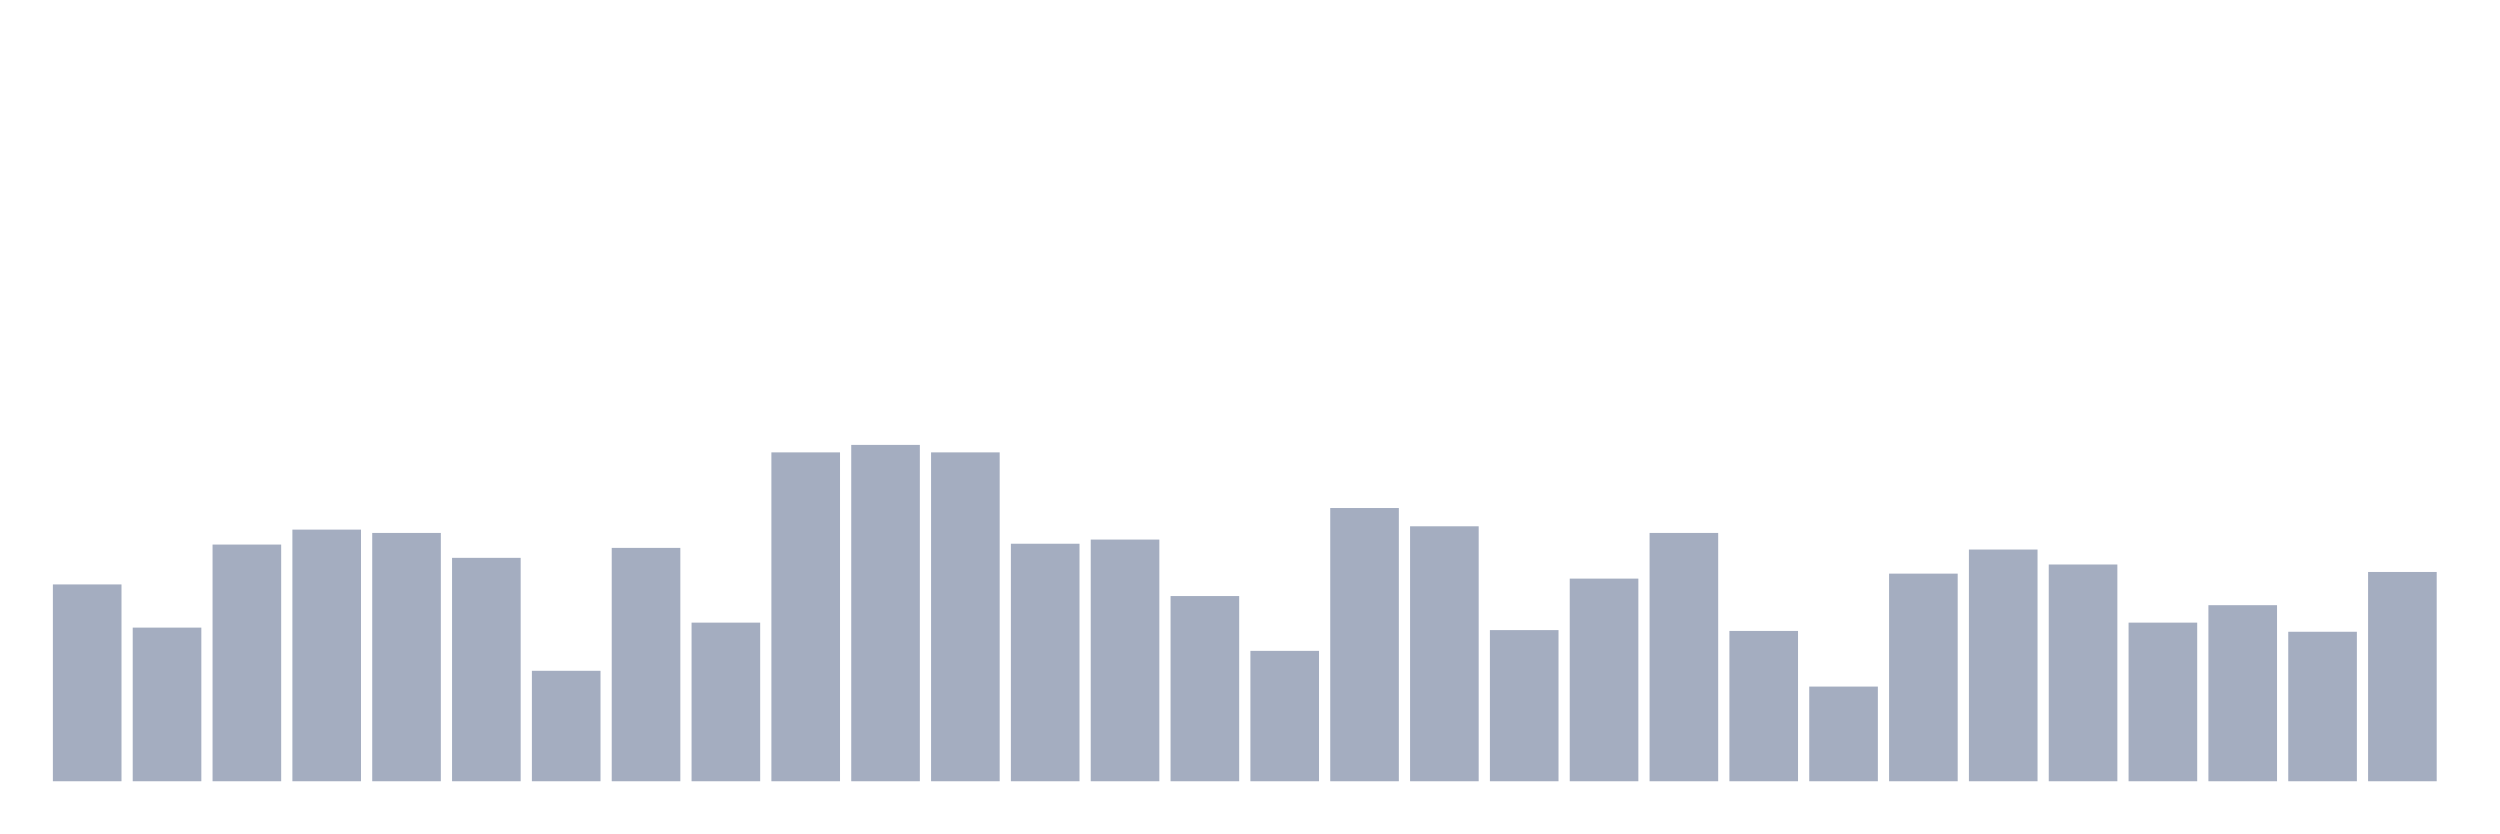
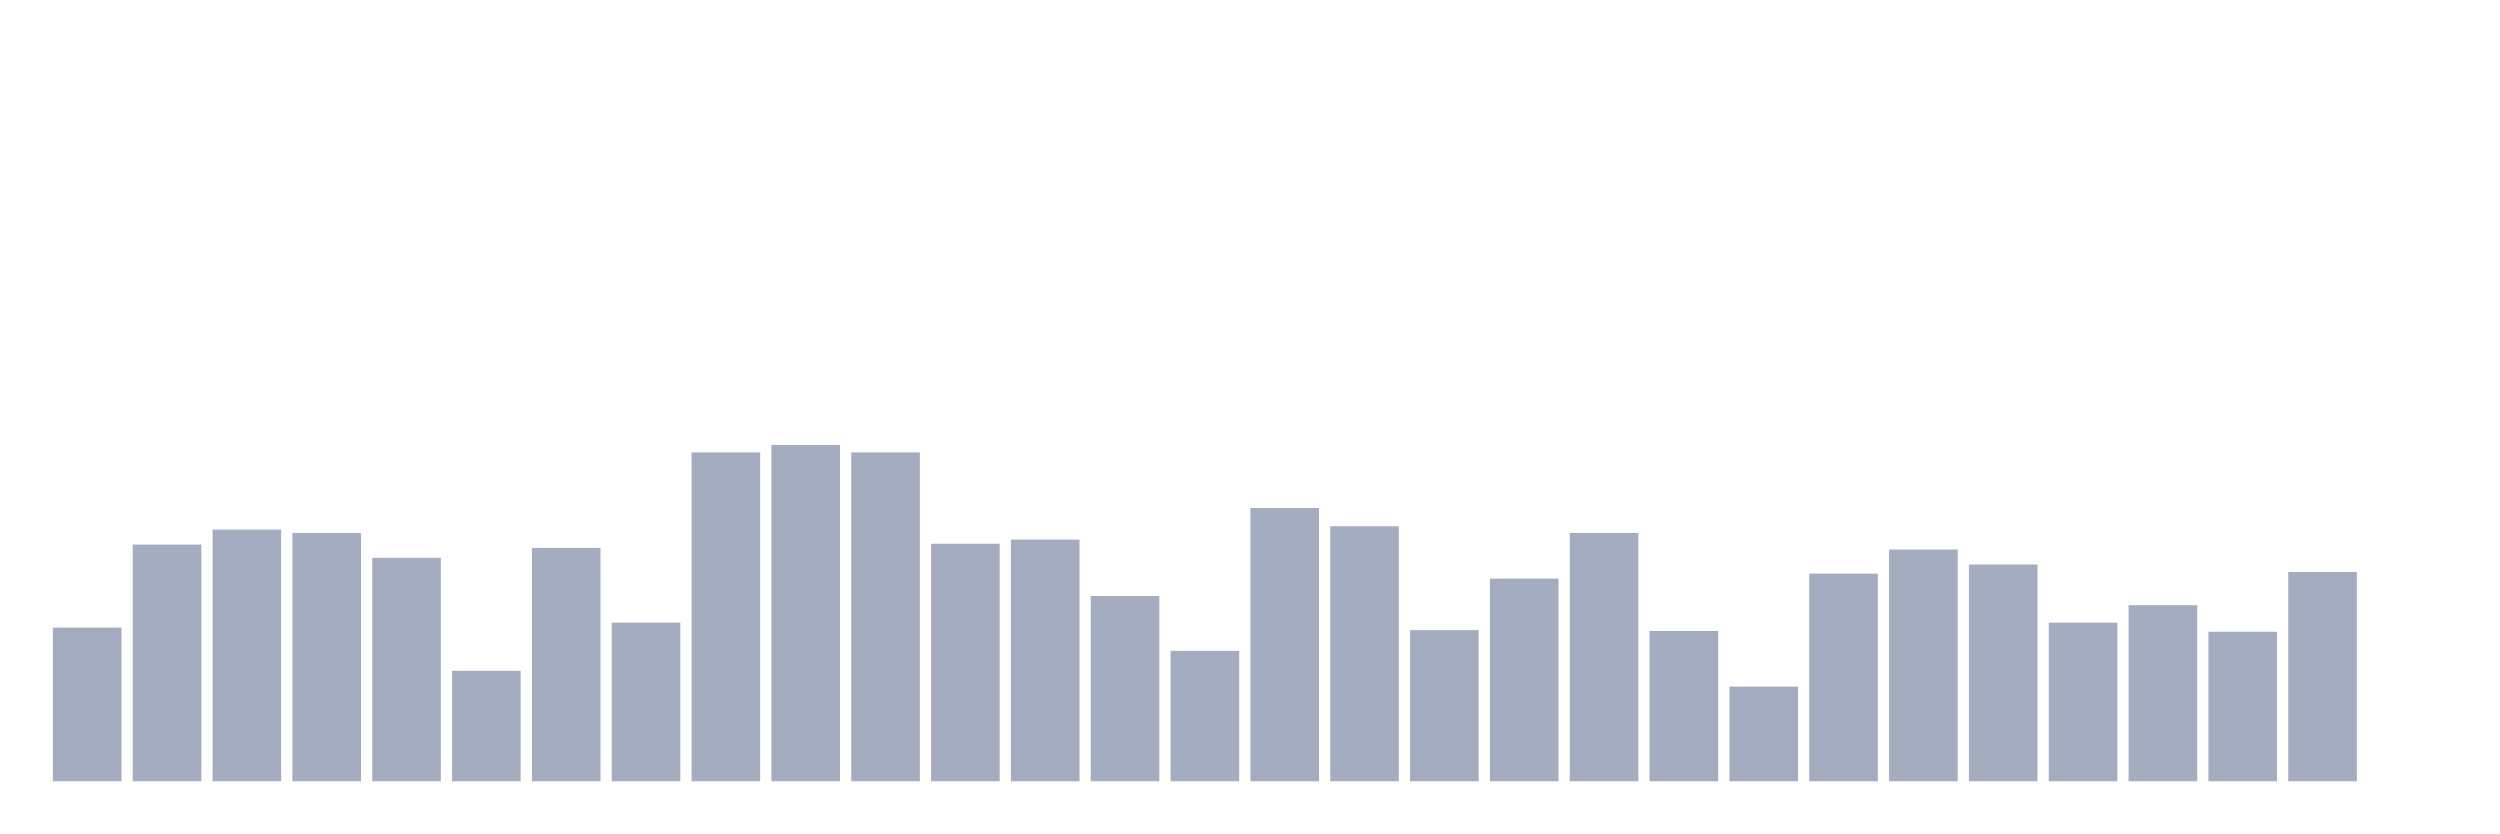
<svg xmlns="http://www.w3.org/2000/svg" viewBox="0 0 480 160">
  <g transform="translate(10,10)">
-     <rect class="bar" x="0.153" width="13.175" y="102.21" height="37.79" fill="rgb(164,173,192)" />
-     <rect class="bar" x="15.482" width="13.175" y="110.501" height="29.499" fill="rgb(164,173,192)" />
-     <rect class="bar" x="30.81" width="13.175" y="94.556" height="45.444" fill="rgb(164,173,192)" />
-     <rect class="bar" x="46.138" width="13.175" y="91.686" height="48.314" fill="rgb(164,173,192)" />
-     <rect class="bar" x="61.466" width="13.175" y="92.323" height="47.677" fill="rgb(164,173,192)" />
-     <rect class="bar" x="76.794" width="13.175" y="97.107" height="42.893" fill="rgb(164,173,192)" />
-     <rect class="bar" x="92.123" width="13.175" y="118.793" height="21.207" fill="rgb(164,173,192)" />
-     <rect class="bar" x="107.451" width="13.175" y="95.194" height="44.806" fill="rgb(164,173,192)" />
-     <rect class="bar" x="122.779" width="13.175" y="109.544" height="30.456" fill="rgb(164,173,192)" />
-     <rect class="bar" x="138.107" width="13.175" y="76.856" height="63.144" fill="rgb(164,173,192)" />
-     <rect class="bar" x="153.436" width="13.175" y="75.421" height="64.579" fill="rgb(164,173,192)" />
-     <rect class="bar" x="168.764" width="13.175" y="76.856" height="63.144" fill="rgb(164,173,192)" />
-     <rect class="bar" x="184.092" width="13.175" y="94.396" height="45.604" fill="rgb(164,173,192)" />
-     <rect class="bar" x="199.42" width="13.175" y="93.599" height="46.401" fill="rgb(164,173,192)" />
-     <rect class="bar" x="214.748" width="13.175" y="104.442" height="35.558" fill="rgb(164,173,192)" />
-     <rect class="bar" x="230.077" width="13.175" y="114.966" height="25.034" fill="rgb(164,173,192)" />
-     <rect class="bar" x="245.405" width="13.175" y="87.54" height="52.46" fill="rgb(164,173,192)" />
-     <rect class="bar" x="260.733" width="13.175" y="91.048" height="48.952" fill="rgb(164,173,192)" />
-     <rect class="bar" x="276.061" width="13.175" y="110.979" height="29.021" fill="rgb(164,173,192)" />
-     <rect class="bar" x="291.39" width="13.175" y="101.093" height="38.907" fill="rgb(164,173,192)" />
-     <rect class="bar" x="306.718" width="13.175" y="92.323" height="47.677" fill="rgb(164,173,192)" />
-     <rect class="bar" x="322.046" width="13.175" y="111.139" height="28.861" fill="rgb(164,173,192)" />
-     <rect class="bar" x="337.374" width="13.175" y="121.822" height="18.178" fill="rgb(164,173,192)" />
-     <rect class="bar" x="352.702" width="13.175" y="100.137" height="39.863" fill="rgb(164,173,192)" />
-     <rect class="bar" x="368.031" width="13.175" y="95.513" height="44.487" fill="rgb(164,173,192)" />
-     <rect class="bar" x="383.359" width="13.175" y="98.383" height="41.617" fill="rgb(164,173,192)" />
-     <rect class="bar" x="398.687" width="13.175" y="109.544" height="30.456" fill="rgb(164,173,192)" />
-     <rect class="bar" x="414.015" width="13.175" y="106.196" height="33.804" fill="rgb(164,173,192)" />
-     <rect class="bar" x="429.344" width="13.175" y="111.298" height="28.702" fill="rgb(164,173,192)" />
-     <rect class="bar" x="444.672" width="13.175" y="99.818" height="40.182" fill="rgb(164,173,192)" />
+     <rect class="bar" x="0.153" width="13.175" y="110.501" height="29.499" fill="rgb(164,173,192)" />
+     <rect class="bar" x="15.482" width="13.175" y="94.556" height="45.444" fill="rgb(164,173,192)" />
+     <rect class="bar" x="30.81" width="13.175" y="91.686" height="48.314" fill="rgb(164,173,192)" />
+     <rect class="bar" x="46.138" width="13.175" y="92.323" height="47.677" fill="rgb(164,173,192)" />
+     <rect class="bar" x="61.466" width="13.175" y="97.107" height="42.893" fill="rgb(164,173,192)" />
+     <rect class="bar" x="76.794" width="13.175" y="118.793" height="21.207" fill="rgb(164,173,192)" />
+     <rect class="bar" x="92.123" width="13.175" y="95.194" height="44.806" fill="rgb(164,173,192)" />
+     <rect class="bar" x="107.451" width="13.175" y="109.544" height="30.456" fill="rgb(164,173,192)" />
+     <rect class="bar" x="122.779" width="13.175" y="76.856" height="63.144" fill="rgb(164,173,192)" />
+     <rect class="bar" x="138.107" width="13.175" y="75.421" height="64.579" fill="rgb(164,173,192)" />
+     <rect class="bar" x="153.436" width="13.175" y="76.856" height="63.144" fill="rgb(164,173,192)" />
+     <rect class="bar" x="168.764" width="13.175" y="94.396" height="45.604" fill="rgb(164,173,192)" />
+     <rect class="bar" x="184.092" width="13.175" y="93.599" height="46.401" fill="rgb(164,173,192)" />
+     <rect class="bar" x="199.42" width="13.175" y="104.442" height="35.558" fill="rgb(164,173,192)" />
+     <rect class="bar" x="214.748" width="13.175" y="114.966" height="25.034" fill="rgb(164,173,192)" />
+     <rect class="bar" x="230.077" width="13.175" y="87.54" height="52.46" fill="rgb(164,173,192)" />
+     <rect class="bar" x="245.405" width="13.175" y="91.048" height="48.952" fill="rgb(164,173,192)" />
+     <rect class="bar" x="260.733" width="13.175" y="110.979" height="29.021" fill="rgb(164,173,192)" />
+     <rect class="bar" x="276.061" width="13.175" y="101.093" height="38.907" fill="rgb(164,173,192)" />
+     <rect class="bar" x="291.39" width="13.175" y="92.323" height="47.677" fill="rgb(164,173,192)" />
+     <rect class="bar" x="306.718" width="13.175" y="111.139" height="28.861" fill="rgb(164,173,192)" />
+     <rect class="bar" x="322.046" width="13.175" y="121.822" height="18.178" fill="rgb(164,173,192)" />
+     <rect class="bar" x="337.374" width="13.175" y="100.137" height="39.863" fill="rgb(164,173,192)" />
+     <rect class="bar" x="352.702" width="13.175" y="95.513" height="44.487" fill="rgb(164,173,192)" />
+     <rect class="bar" x="368.031" width="13.175" y="98.383" height="41.617" fill="rgb(164,173,192)" />
+     <rect class="bar" x="383.359" width="13.175" y="109.544" height="30.456" fill="rgb(164,173,192)" />
+     <rect class="bar" x="398.687" width="13.175" y="106.196" height="33.804" fill="rgb(164,173,192)" />
+     <rect class="bar" x="414.015" width="13.175" y="111.298" height="28.702" fill="rgb(164,173,192)" />
+     <rect class="bar" x="429.344" width="13.175" y="99.818" height="40.182" fill="rgb(164,173,192)" />
+     <rect class="bar" x="444.672" width="13.175" y="140" height="0" fill="rgb(164,173,192)" />
  </g>
</svg>
